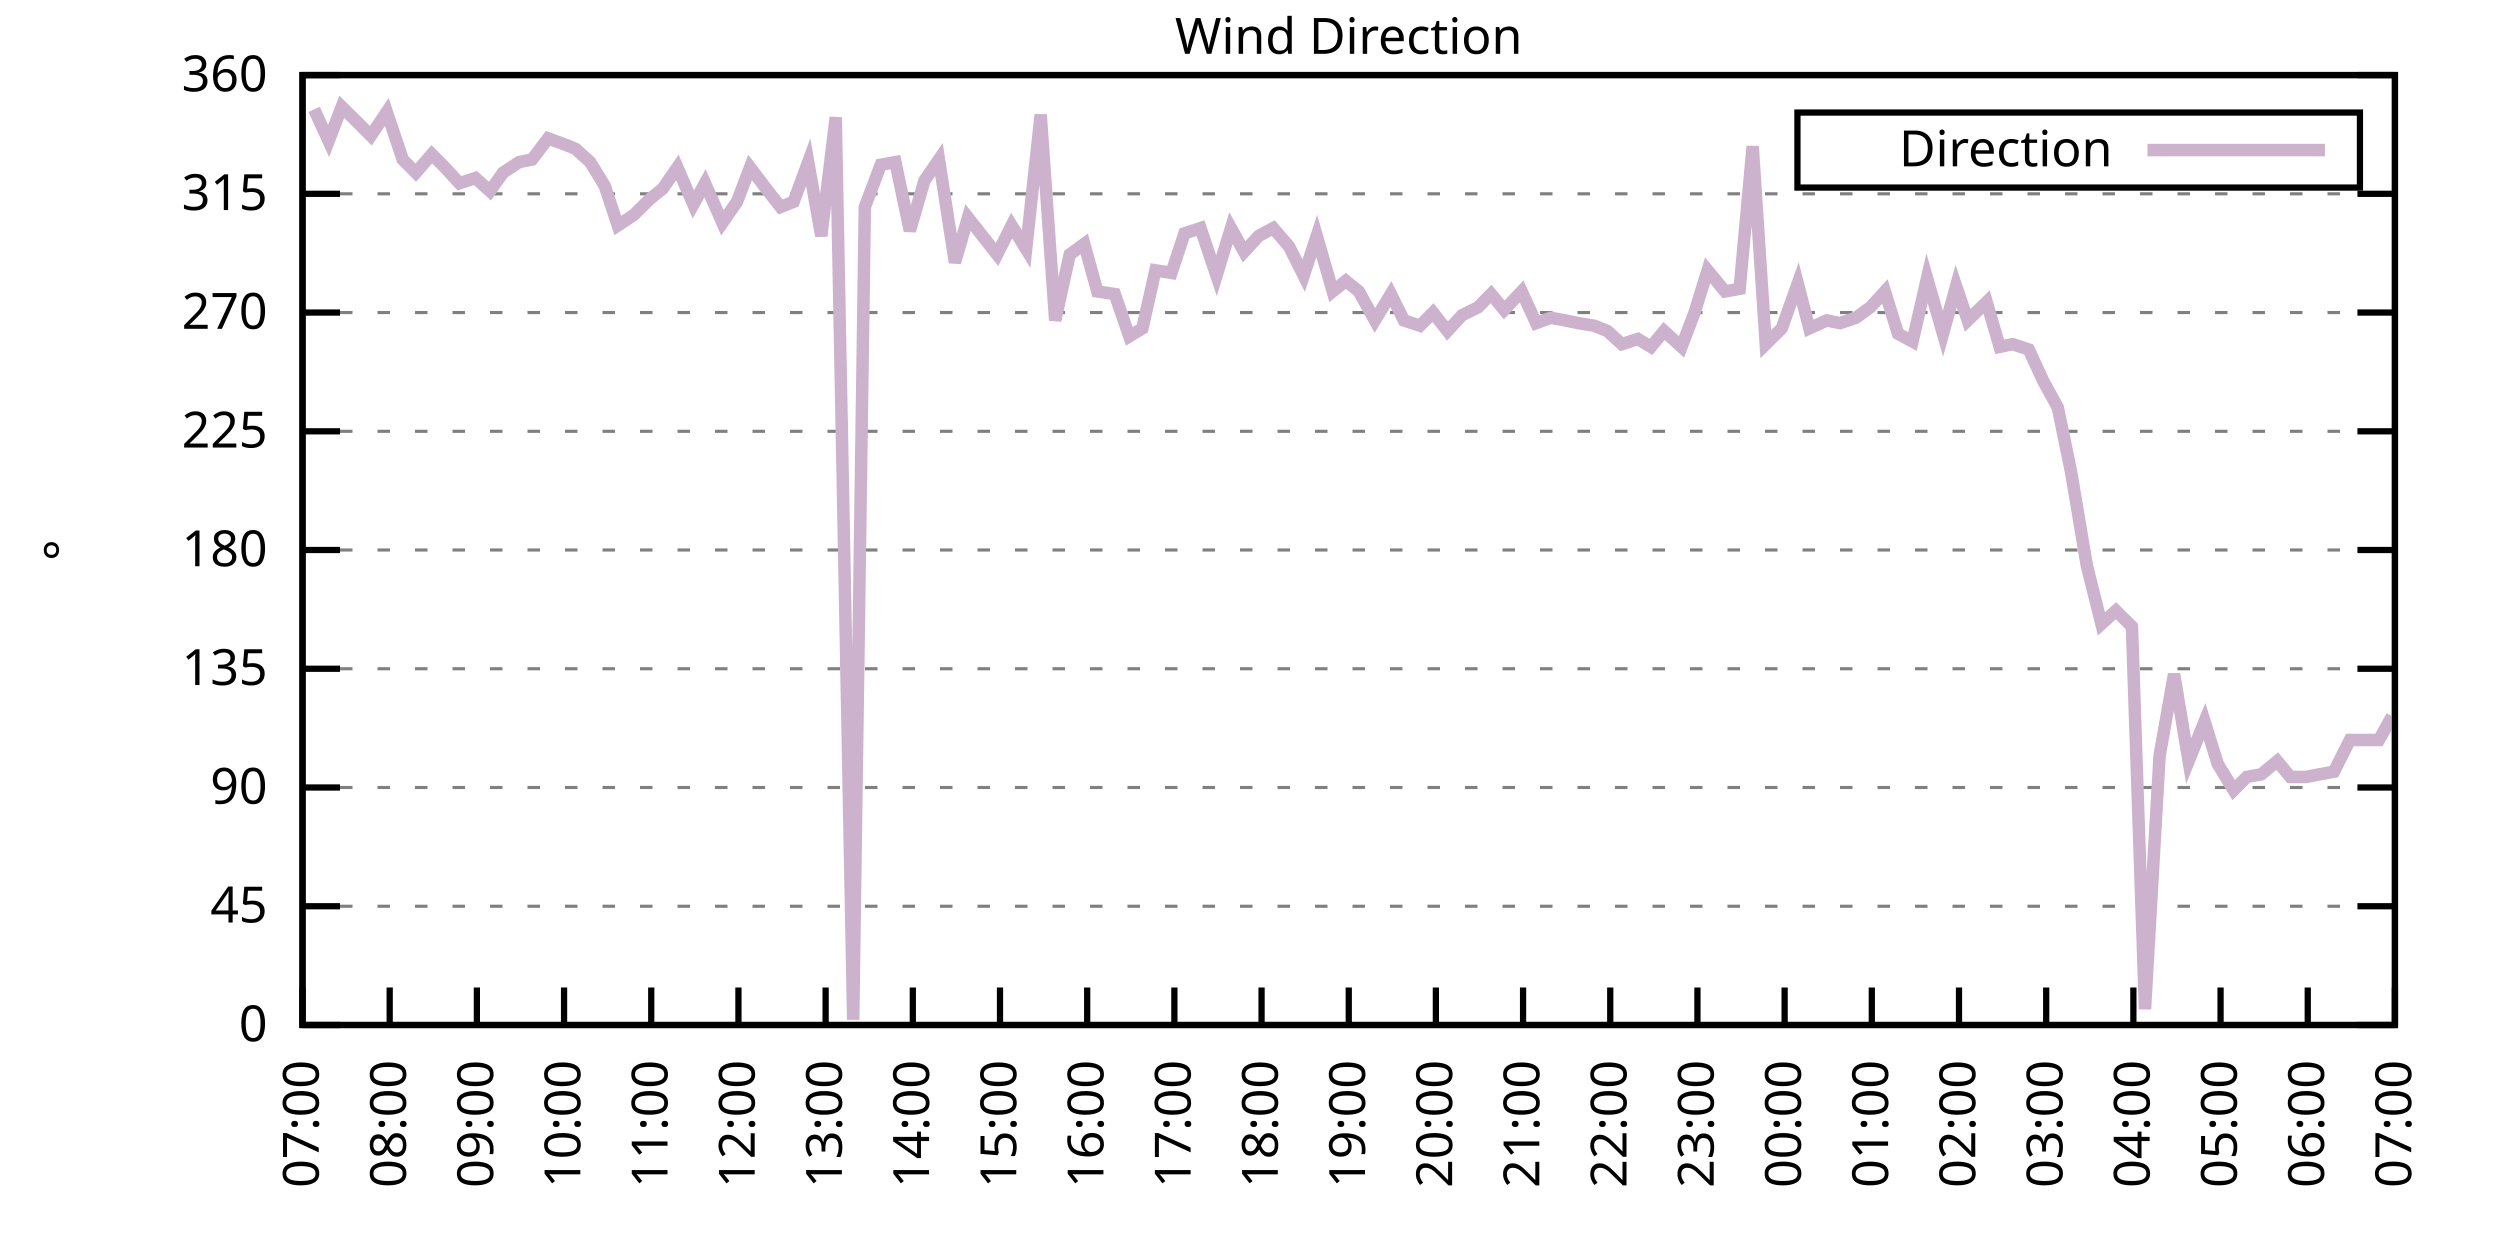
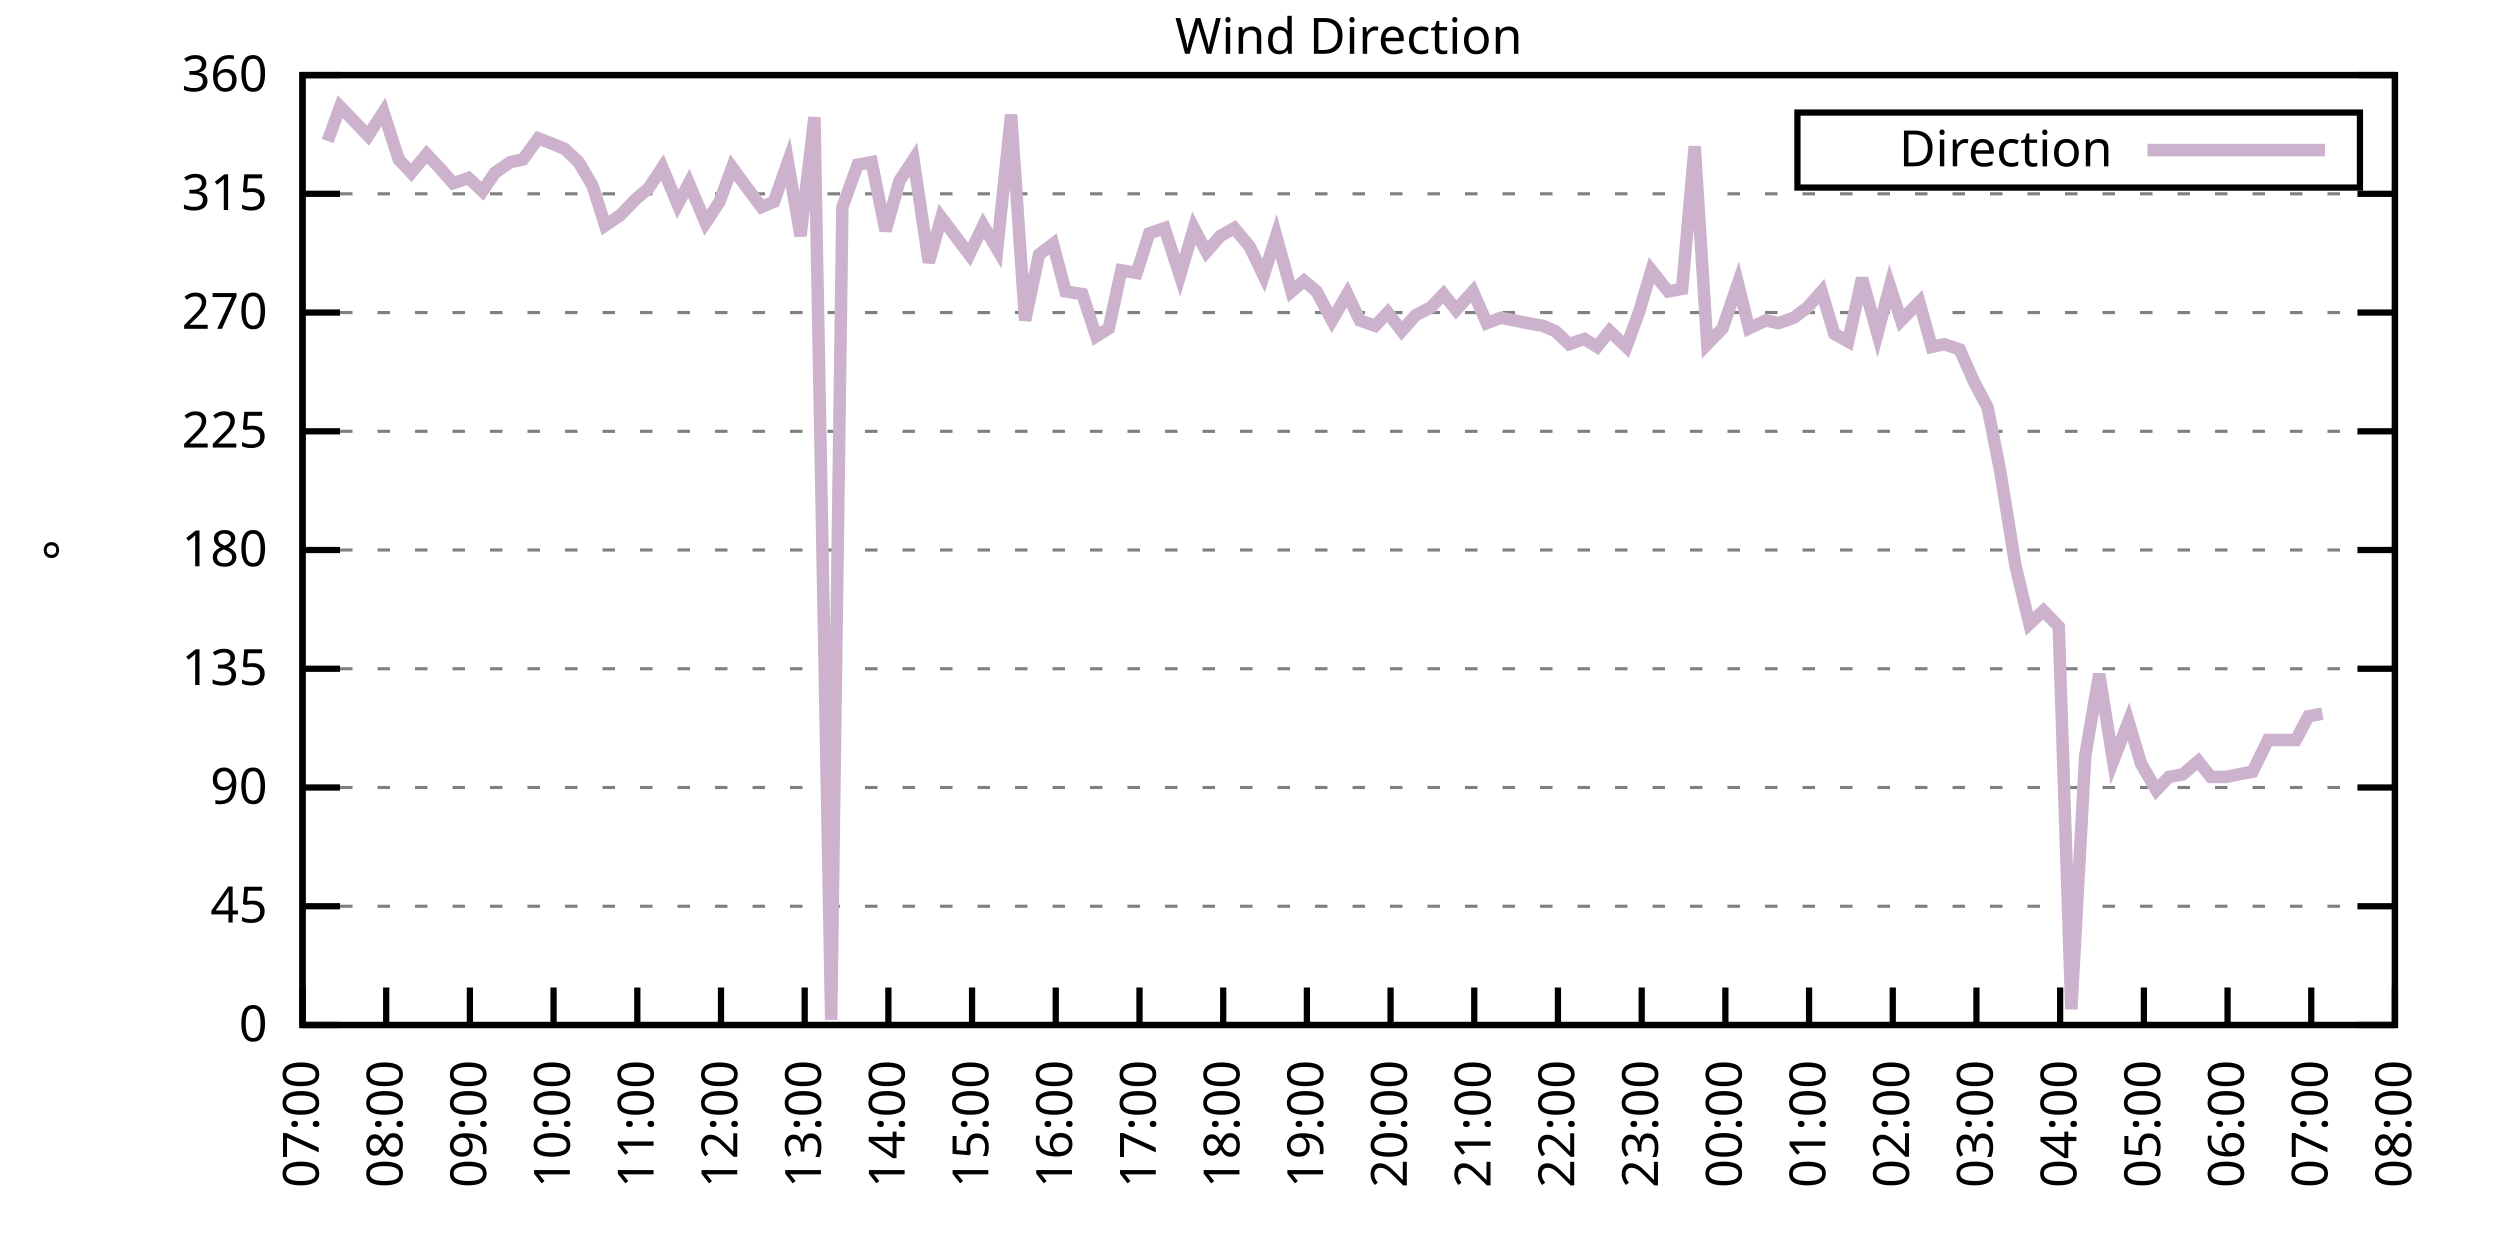
<svg xmlns="http://www.w3.org/2000/svg" xmlns:xlink="http://www.w3.org/1999/xlink" width="400" height="200" viewBox="0 0 400 200">
  <g id="gnuplot_canvas">
    <rect x="0" y="0" width="400" height="200" fill="none" />
    <defs>
      <circle id="gpDot" r="0.5" stroke-width="0.5" stroke="currentColor" />
      <path id="gpPt0" stroke-width="0.333" stroke="currentColor" d="M-1,0 h2 M0,-1 v2" />
      <path id="gpPt1" stroke-width="0.333" stroke="currentColor" d="M-1,-1 L1,1 M1,-1 L-1,1" />
      <path id="gpPt2" stroke-width="0.333" stroke="currentColor" d="M-1,0 L1,0 M0,-1 L0,1 M-1,-1 L1,1 M-1,1 L1,-1" />
      <rect id="gpPt3" stroke-width="0.333" stroke="currentColor" x="-1" y="-1" width="2" height="2" />
      <rect id="gpPt4" stroke-width="0.333" stroke="currentColor" fill="currentColor" x="-1" y="-1" width="2" height="2" />
      <circle id="gpPt5" stroke-width="0.333" stroke="currentColor" cx="0" cy="0" r="1" />
      <use xlink:href="#gpPt5" id="gpPt6" fill="currentColor" stroke="none" />
      <path id="gpPt7" stroke-width="0.333" stroke="currentColor" d="M0,-1.33 L-1.33,0.67 L1.33,0.67 z" />
      <use xlink:href="#gpPt7" id="gpPt8" fill="currentColor" stroke="none" />
      <use xlink:href="#gpPt7" id="gpPt9" stroke="currentColor" transform="rotate(180)" />
      <use xlink:href="#gpPt9" id="gpPt10" fill="currentColor" stroke="none" />
      <use xlink:href="#gpPt3" id="gpPt11" stroke="currentColor" transform="rotate(45)" />
      <use xlink:href="#gpPt11" id="gpPt12" fill="currentColor" stroke="none" />
      <path id="gpPt13" stroke-width="0.333" stroke="currentColor" d="M0,1.330 L1.265,0.411 L0.782,-1.067 L-0.782,-1.076 L-1.265,0.411 z" />
      <use xlink:href="#gpPt13" id="gpPt14" fill="currentColor" stroke="none" />
      <filter id="textbox" filterUnits="objectBoundingBox" x="0" y="0" height="1" width="1">
        <feFlood flood-color="white" flood-opacity="1" result="bgnd" />
        <feComposite in="SourceGraphic" in2="bgnd" operator="atop" />
      </filter>
      <filter id="greybox" filterUnits="objectBoundingBox" x="0" y="0" height="1" width="1">
        <feFlood flood-color="lightgrey" flood-opacity="1" result="grey" />
        <feComposite in="SourceGraphic" in2="grey" operator="atop" />
      </filter>
    </defs>
    <g fill="none" color="white" stroke="currentColor" stroke-width="1.00" stroke-linecap="butt" stroke-linejoin="miter">
</g>
    <g fill="none" color="black" stroke="currentColor" stroke-width="1.00" stroke-linecap="butt" stroke-linejoin="miter">
      <g stroke="none" shape-rendering="crispEdges">
        <polygon fill="rgb(255, 255, 255)" points="48.40,164.00 383.18,164.00 383.18,12.02 48.40,12.02 " />
      </g>
    </g>
    <g fill="none" color="black" stroke="currentColor" stroke-width="1.00" stroke-linecap="butt" stroke-linejoin="miter">
</g>
    <g fill="none" color="black" stroke="black" stroke-width="0.50" stroke-linecap="butt" stroke-linejoin="miter">
</g>
    <g fill="none" color="gray" stroke="currentColor" stroke-width="0.50" stroke-linecap="butt" stroke-linejoin="miter">
      <path stroke="gray" stroke-dasharray="2,4" class="gridline" d="M48.40,164.00 L383.19,164.00  " />
    </g>
    <g fill="none" color="gray" stroke="gray" stroke-width="1.00" stroke-linecap="butt" stroke-linejoin="miter">
</g>
    <g fill="none" color="black" stroke="currentColor" stroke-width="1.00" stroke-linecap="butt" stroke-linejoin="miter">
      <path stroke="black" d="M48.40,164.00 L54.40,164.00 M383.19,164.00 L377.19,164.00  " />
      <g transform="translate(42.80,166.60)" stroke="none" fill="black" font-family="Sans" font-size="8.00" text-anchor="end">
        <text>
          <tspan font-family="Sans"> 0</tspan>
        </text>
      </g>
    </g>
    <g fill="none" color="black" stroke="currentColor" stroke-width="1.00" stroke-linecap="butt" stroke-linejoin="miter">
</g>
    <g fill="none" color="black" stroke="black" stroke-width="0.50" stroke-linecap="butt" stroke-linejoin="miter">
</g>
    <g fill="none" color="gray" stroke="currentColor" stroke-width="0.50" stroke-linecap="butt" stroke-linejoin="miter">
      <path stroke="gray" stroke-dasharray="2,4" class="gridline" d="M48.40,145.00 L383.19,145.00  " />
    </g>
    <g fill="none" color="gray" stroke="gray" stroke-width="1.00" stroke-linecap="butt" stroke-linejoin="miter">
</g>
    <g fill="none" color="black" stroke="currentColor" stroke-width="1.00" stroke-linecap="butt" stroke-linejoin="miter">
      <path stroke="black" d="M48.40,145.00 L54.40,145.00 M383.19,145.00 L377.19,145.00  " />
      <g transform="translate(42.80,147.60)" stroke="none" fill="black" font-family="Sans" font-size="8.00" text-anchor="end">
        <text>
          <tspan font-family="Sans"> 45</tspan>
        </text>
      </g>
    </g>
    <g fill="none" color="black" stroke="currentColor" stroke-width="1.00" stroke-linecap="butt" stroke-linejoin="miter">
</g>
    <g fill="none" color="black" stroke="black" stroke-width="0.50" stroke-linecap="butt" stroke-linejoin="miter">
</g>
    <g fill="none" color="gray" stroke="currentColor" stroke-width="0.50" stroke-linecap="butt" stroke-linejoin="miter">
      <path stroke="gray" stroke-dasharray="2,4" class="gridline" d="M48.40,126.00 L383.19,126.00  " />
    </g>
    <g fill="none" color="gray" stroke="gray" stroke-width="1.00" stroke-linecap="butt" stroke-linejoin="miter">
</g>
    <g fill="none" color="black" stroke="currentColor" stroke-width="1.00" stroke-linecap="butt" stroke-linejoin="miter">
      <path stroke="black" d="M48.40,126.00 L54.40,126.00 M383.19,126.00 L377.19,126.00  " />
      <g transform="translate(42.80,128.60)" stroke="none" fill="black" font-family="Sans" font-size="8.00" text-anchor="end">
        <text>
          <tspan font-family="Sans"> 90</tspan>
        </text>
      </g>
    </g>
    <g fill="none" color="black" stroke="currentColor" stroke-width="1.00" stroke-linecap="butt" stroke-linejoin="miter">
</g>
    <g fill="none" color="black" stroke="black" stroke-width="0.50" stroke-linecap="butt" stroke-linejoin="miter">
</g>
    <g fill="none" color="gray" stroke="currentColor" stroke-width="0.50" stroke-linecap="butt" stroke-linejoin="miter">
      <path stroke="gray" stroke-dasharray="2,4" class="gridline" d="M48.40,107.00 L383.19,107.00  " />
    </g>
    <g fill="none" color="gray" stroke="gray" stroke-width="1.00" stroke-linecap="butt" stroke-linejoin="miter">
</g>
    <g fill="none" color="black" stroke="currentColor" stroke-width="1.00" stroke-linecap="butt" stroke-linejoin="miter">
      <path stroke="black" d="M48.40,107.00 L54.40,107.00 M383.19,107.00 L377.19,107.00  " />
      <g transform="translate(42.80,109.60)" stroke="none" fill="black" font-family="Sans" font-size="8.00" text-anchor="end">
        <text>
          <tspan font-family="Sans"> 135</tspan>
        </text>
      </g>
    </g>
    <g fill="none" color="black" stroke="currentColor" stroke-width="1.00" stroke-linecap="butt" stroke-linejoin="miter">
</g>
    <g fill="none" color="black" stroke="black" stroke-width="0.50" stroke-linecap="butt" stroke-linejoin="miter">
</g>
    <g fill="none" color="gray" stroke="currentColor" stroke-width="0.50" stroke-linecap="butt" stroke-linejoin="miter">
      <path stroke="gray" stroke-dasharray="2,4" class="gridline" d="M48.40,88.00 L383.19,88.00  " />
    </g>
    <g fill="none" color="gray" stroke="gray" stroke-width="1.00" stroke-linecap="butt" stroke-linejoin="miter">
</g>
    <g fill="none" color="black" stroke="currentColor" stroke-width="1.00" stroke-linecap="butt" stroke-linejoin="miter">
      <path stroke="black" d="M48.40,88.00 L54.40,88.00 M383.19,88.00 L377.19,88.00  " />
      <g transform="translate(42.80,90.60)" stroke="none" fill="black" font-family="Sans" font-size="8.00" text-anchor="end">
        <text>
          <tspan font-family="Sans"> 180</tspan>
        </text>
      </g>
    </g>
    <g fill="none" color="black" stroke="currentColor" stroke-width="1.00" stroke-linecap="butt" stroke-linejoin="miter">
</g>
    <g fill="none" color="black" stroke="black" stroke-width="0.50" stroke-linecap="butt" stroke-linejoin="miter">
</g>
    <g fill="none" color="gray" stroke="currentColor" stroke-width="0.50" stroke-linecap="butt" stroke-linejoin="miter">
      <path stroke="gray" stroke-dasharray="2,4" class="gridline" d="M48.40,69.01 L383.19,69.01  " />
    </g>
    <g fill="none" color="gray" stroke="gray" stroke-width="1.00" stroke-linecap="butt" stroke-linejoin="miter">
</g>
    <g fill="none" color="black" stroke="currentColor" stroke-width="1.00" stroke-linecap="butt" stroke-linejoin="miter">
      <path stroke="black" d="M48.40,69.01 L54.40,69.01 M383.19,69.01 L377.19,69.01  " />
      <g transform="translate(42.80,71.61)" stroke="none" fill="black" font-family="Sans" font-size="8.00" text-anchor="end">
        <text>
          <tspan font-family="Sans"> 225</tspan>
        </text>
      </g>
    </g>
    <g fill="none" color="black" stroke="currentColor" stroke-width="1.00" stroke-linecap="butt" stroke-linejoin="miter">
</g>
    <g fill="none" color="black" stroke="black" stroke-width="0.50" stroke-linecap="butt" stroke-linejoin="miter">
</g>
    <g fill="none" color="gray" stroke="currentColor" stroke-width="0.50" stroke-linecap="butt" stroke-linejoin="miter">
      <path stroke="gray" stroke-dasharray="2,4" class="gridline" d="M48.40,50.01 L383.19,50.01  " />
    </g>
    <g fill="none" color="gray" stroke="gray" stroke-width="1.00" stroke-linecap="butt" stroke-linejoin="miter">
</g>
    <g fill="none" color="black" stroke="currentColor" stroke-width="1.00" stroke-linecap="butt" stroke-linejoin="miter">
      <path stroke="black" d="M48.40,50.01 L54.40,50.01 M383.19,50.01 L377.19,50.01  " />
      <g transform="translate(42.80,52.61)" stroke="none" fill="black" font-family="Sans" font-size="8.00" text-anchor="end">
        <text>
          <tspan font-family="Sans"> 270</tspan>
        </text>
      </g>
    </g>
    <g fill="none" color="black" stroke="currentColor" stroke-width="1.00" stroke-linecap="butt" stroke-linejoin="miter">
</g>
    <g fill="none" color="black" stroke="black" stroke-width="0.50" stroke-linecap="butt" stroke-linejoin="miter">
</g>
    <g fill="none" color="gray" stroke="currentColor" stroke-width="0.50" stroke-linecap="butt" stroke-linejoin="miter">
      <path stroke="gray" stroke-dasharray="2,4" class="gridline" d="M48.40,31.01 L383.19,31.01  " />
    </g>
    <g fill="none" color="gray" stroke="gray" stroke-width="1.00" stroke-linecap="butt" stroke-linejoin="miter">
</g>
    <g fill="none" color="black" stroke="currentColor" stroke-width="1.00" stroke-linecap="butt" stroke-linejoin="miter">
      <path stroke="black" d="M48.40,31.01 L54.40,31.01 M383.19,31.01 L377.19,31.01  " />
      <g transform="translate(42.80,33.61)" stroke="none" fill="black" font-family="Sans" font-size="8.00" text-anchor="end">
        <text>
          <tspan font-family="Sans"> 315</tspan>
        </text>
      </g>
    </g>
    <g fill="none" color="black" stroke="currentColor" stroke-width="1.00" stroke-linecap="butt" stroke-linejoin="miter">
</g>
    <g fill="none" color="black" stroke="black" stroke-width="0.50" stroke-linecap="butt" stroke-linejoin="miter">
</g>
    <g fill="none" color="gray" stroke="currentColor" stroke-width="0.50" stroke-linecap="butt" stroke-linejoin="miter">
      <path stroke="gray" stroke-dasharray="2,4" class="gridline" d="M48.40,12.01 L383.19,12.01  " />
    </g>
    <g fill="none" color="gray" stroke="gray" stroke-width="1.00" stroke-linecap="butt" stroke-linejoin="miter">
</g>
    <g fill="none" color="black" stroke="currentColor" stroke-width="1.00" stroke-linecap="butt" stroke-linejoin="miter">
      <path stroke="black" d="M48.40,12.01 L54.40,12.01 M383.19,12.01 L377.19,12.01  " />
      <g transform="translate(42.80,14.61)" stroke="none" fill="black" font-family="Sans" font-size="8.00" text-anchor="end">
        <text>
          <tspan font-family="Sans"> 360</tspan>
        </text>
      </g>
    </g>
    <g fill="none" color="black" stroke="currentColor" stroke-width="1.00" stroke-linecap="butt" stroke-linejoin="miter">
      <path stroke="black" d="M48.40,164.00 L48.40,158.00  " />
      <g transform="translate(51.00,169.60) rotate(270.00)" stroke="none" fill="black" font-family="Sans" font-size="8.00" text-anchor="end">
        <text>
          <tspan font-family="Sans">07:00</tspan>
        </text>
      </g>
    </g>
    <g fill="none" color="black" stroke="currentColor" stroke-width="1.00" stroke-linecap="butt" stroke-linejoin="miter">
-       <path stroke="black" d="M62.35,164.00 L62.35,158.00  " />
-       <g transform="translate(64.95,169.60) rotate(270.00)" stroke="none" fill="black" font-family="Sans" font-size="8.00" text-anchor="end">
+       <path stroke="black" d="M61.79,164.00 L61.79,158.00  " />
+       <g transform="translate(64.39,169.60) rotate(270.00)" stroke="none" fill="black" font-family="Sans" font-size="8.00" text-anchor="end">
        <text>
          <tspan font-family="Sans">08:00</tspan>
        </text>
      </g>
    </g>
    <g fill="none" color="black" stroke="currentColor" stroke-width="1.00" stroke-linecap="butt" stroke-linejoin="miter">
-       <path stroke="black" d="M76.30,164.00 L76.30,158.00  " />
-       <g transform="translate(78.90,169.60) rotate(270.00)" stroke="none" fill="black" font-family="Sans" font-size="8.00" text-anchor="end">
+       <path stroke="black" d="M75.18,164.00 L75.18,158.00  " />
+       <g transform="translate(77.78,169.60) rotate(270.00)" stroke="none" fill="black" font-family="Sans" font-size="8.00" text-anchor="end">
        <text>
          <tspan font-family="Sans">09:00</tspan>
        </text>
      </g>
    </g>
    <g fill="none" color="black" stroke="currentColor" stroke-width="1.00" stroke-linecap="butt" stroke-linejoin="miter">
-       <path stroke="black" d="M90.25,164.00 L90.25,158.00  " />
-       <g transform="translate(92.85,169.60) rotate(270.00)" stroke="none" fill="black" font-family="Sans" font-size="8.00" text-anchor="end">
+       <path stroke="black" d="M88.57,164.00 L88.57,158.00  " />
+       <g transform="translate(91.17,169.60) rotate(270.00)" stroke="none" fill="black" font-family="Sans" font-size="8.00" text-anchor="end">
        <text>
          <tspan font-family="Sans">10:00</tspan>
        </text>
      </g>
    </g>
    <g fill="none" color="black" stroke="currentColor" stroke-width="1.00" stroke-linecap="butt" stroke-linejoin="miter">
-       <path stroke="black" d="M104.20,164.00 L104.20,158.00  " />
-       <g transform="translate(106.80,169.60) rotate(270.00)" stroke="none" fill="black" font-family="Sans" font-size="8.00" text-anchor="end">
+       <path stroke="black" d="M101.97,164.00 L101.97,158.00  " />
+       <g transform="translate(104.57,169.60) rotate(270.00)" stroke="none" fill="black" font-family="Sans" font-size="8.00" text-anchor="end">
        <text>
          <tspan font-family="Sans">11:00</tspan>
        </text>
      </g>
    </g>
    <g fill="none" color="black" stroke="currentColor" stroke-width="1.00" stroke-linecap="butt" stroke-linejoin="miter">
-       <path stroke="black" d="M118.15,164.00 L118.15,158.00  " />
-       <g transform="translate(120.75,169.60) rotate(270.00)" stroke="none" fill="black" font-family="Sans" font-size="8.00" text-anchor="end">
+       <path stroke="black" d="M115.36,164.00 L115.36,158.00  " />
+       <g transform="translate(117.96,169.60) rotate(270.00)" stroke="none" fill="black" font-family="Sans" font-size="8.00" text-anchor="end">
        <text>
          <tspan font-family="Sans">12:00</tspan>
        </text>
      </g>
    </g>
    <g fill="none" color="black" stroke="currentColor" stroke-width="1.00" stroke-linecap="butt" stroke-linejoin="miter">
-       <path stroke="black" d="M132.10,164.00 L132.10,158.00  " />
-       <g transform="translate(134.70,169.60) rotate(270.00)" stroke="none" fill="black" font-family="Sans" font-size="8.00" text-anchor="end">
+       <path stroke="black" d="M128.75,164.00 L128.75,158.00  " />
+       <g transform="translate(131.35,169.60) rotate(270.00)" stroke="none" fill="black" font-family="Sans" font-size="8.00" text-anchor="end">
        <text>
          <tspan font-family="Sans">13:00</tspan>
        </text>
      </g>
    </g>
    <g fill="none" color="black" stroke="currentColor" stroke-width="1.00" stroke-linecap="butt" stroke-linejoin="miter">
-       <path stroke="black" d="M146.05,164.00 L146.05,158.00  " />
-       <g transform="translate(148.65,169.60) rotate(270.00)" stroke="none" fill="black" font-family="Sans" font-size="8.00" text-anchor="end">
+       <path stroke="black" d="M142.14,164.00 L142.14,158.00  " />
+       <g transform="translate(144.74,169.60) rotate(270.00)" stroke="none" fill="black" font-family="Sans" font-size="8.00" text-anchor="end">
        <text>
          <tspan font-family="Sans">14:00</tspan>
        </text>
      </g>
    </g>
    <g fill="none" color="black" stroke="currentColor" stroke-width="1.00" stroke-linecap="butt" stroke-linejoin="miter">
-       <path stroke="black" d="M160.00,164.00 L160.00,158.00  " />
-       <g transform="translate(162.60,169.60) rotate(270.00)" stroke="none" fill="black" font-family="Sans" font-size="8.00" text-anchor="end">
+       <path stroke="black" d="M155.53,164.00 L155.53,158.00  " />
+       <g transform="translate(158.13,169.60) rotate(270.00)" stroke="none" fill="black" font-family="Sans" font-size="8.00" text-anchor="end">
        <text>
          <tspan font-family="Sans">15:00</tspan>
        </text>
      </g>
    </g>
    <g fill="none" color="black" stroke="currentColor" stroke-width="1.00" stroke-linecap="butt" stroke-linejoin="miter">
-       <path stroke="black" d="M173.95,164.00 L173.95,158.00  " />
-       <g transform="translate(176.55,169.60) rotate(270.00)" stroke="none" fill="black" font-family="Sans" font-size="8.00" text-anchor="end">
+       <path stroke="black" d="M168.92,164.00 L168.92,158.00  " />
+       <g transform="translate(171.52,169.60) rotate(270.00)" stroke="none" fill="black" font-family="Sans" font-size="8.00" text-anchor="end">
        <text>
          <tspan font-family="Sans">16:00</tspan>
        </text>
      </g>
    </g>
    <g fill="none" color="black" stroke="currentColor" stroke-width="1.00" stroke-linecap="butt" stroke-linejoin="miter">
-       <path stroke="black" d="M187.90,164.00 L187.90,158.00  " />
-       <g transform="translate(190.50,169.60) rotate(270.00)" stroke="none" fill="black" font-family="Sans" font-size="8.00" text-anchor="end">
+       <path stroke="black" d="M182.32,164.00 L182.32,158.00  " />
+       <g transform="translate(184.92,169.60) rotate(270.00)" stroke="none" fill="black" font-family="Sans" font-size="8.00" text-anchor="end">
        <text>
          <tspan font-family="Sans">17:00</tspan>
        </text>
      </g>
    </g>
    <g fill="none" color="black" stroke="currentColor" stroke-width="1.00" stroke-linecap="butt" stroke-linejoin="miter">
-       <path stroke="black" d="M201.85,164.00 L201.85,158.00  " />
-       <g transform="translate(204.45,169.60) rotate(270.00)" stroke="none" fill="black" font-family="Sans" font-size="8.00" text-anchor="end">
+       <path stroke="black" d="M195.71,164.00 L195.71,158.00  " />
+       <g transform="translate(198.31,169.60) rotate(270.00)" stroke="none" fill="black" font-family="Sans" font-size="8.00" text-anchor="end">
        <text>
          <tspan font-family="Sans">18:00</tspan>
        </text>
      </g>
    </g>
    <g fill="none" color="black" stroke="currentColor" stroke-width="1.00" stroke-linecap="butt" stroke-linejoin="miter">
-       <path stroke="black" d="M215.80,164.00 L215.80,158.00  " />
-       <g transform="translate(218.40,169.60) rotate(270.00)" stroke="none" fill="black" font-family="Sans" font-size="8.00" text-anchor="end">
+       <path stroke="black" d="M209.10,164.00 L209.10,158.00  " />
+       <g transform="translate(211.70,169.60) rotate(270.00)" stroke="none" fill="black" font-family="Sans" font-size="8.00" text-anchor="end">
        <text>
          <tspan font-family="Sans">19:00</tspan>
        </text>
      </g>
    </g>
    <g fill="none" color="black" stroke="currentColor" stroke-width="1.00" stroke-linecap="butt" stroke-linejoin="miter">
-       <path stroke="black" d="M229.74,164.00 L229.74,158.00  " />
-       <g transform="translate(232.34,169.60) rotate(270.00)" stroke="none" fill="black" font-family="Sans" font-size="8.00" text-anchor="end">
+       <path stroke="black" d="M222.49,164.00 L222.49,158.00  " />
+       <g transform="translate(225.09,169.60) rotate(270.00)" stroke="none" fill="black" font-family="Sans" font-size="8.00" text-anchor="end">
        <text>
          <tspan font-family="Sans">20:00</tspan>
        </text>
      </g>
    </g>
    <g fill="none" color="black" stroke="currentColor" stroke-width="1.00" stroke-linecap="butt" stroke-linejoin="miter">
-       <path stroke="black" d="M243.69,164.00 L243.69,158.00  " />
-       <g transform="translate(246.29,169.60) rotate(270.00)" stroke="none" fill="black" font-family="Sans" font-size="8.00" text-anchor="end">
+       <path stroke="black" d="M235.88,164.00 L235.88,158.00  " />
+       <g transform="translate(238.48,169.60) rotate(270.00)" stroke="none" fill="black" font-family="Sans" font-size="8.00" text-anchor="end">
        <text>
          <tspan font-family="Sans">21:00</tspan>
        </text>
      </g>
    </g>
    <g fill="none" color="black" stroke="currentColor" stroke-width="1.00" stroke-linecap="butt" stroke-linejoin="miter">
-       <path stroke="black" d="M257.64,164.00 L257.64,158.00  " />
-       <g transform="translate(260.24,169.60) rotate(270.00)" stroke="none" fill="black" font-family="Sans" font-size="8.00" text-anchor="end">
+       <path stroke="black" d="M249.27,164.00 L249.27,158.00  " />
+       <g transform="translate(251.87,169.60) rotate(270.00)" stroke="none" fill="black" font-family="Sans" font-size="8.00" text-anchor="end">
        <text>
          <tspan font-family="Sans">22:00</tspan>
        </text>
      </g>
    </g>
    <g fill="none" color="black" stroke="currentColor" stroke-width="1.00" stroke-linecap="butt" stroke-linejoin="miter">
-       <path stroke="black" d="M271.59,164.00 L271.59,158.00  " />
-       <g transform="translate(274.19,169.60) rotate(270.00)" stroke="none" fill="black" font-family="Sans" font-size="8.00" text-anchor="end">
+       <path stroke="black" d="M262.67,164.00 L262.67,158.00  " />
+       <g transform="translate(265.27,169.60) rotate(270.00)" stroke="none" fill="black" font-family="Sans" font-size="8.00" text-anchor="end">
        <text>
          <tspan font-family="Sans">23:00</tspan>
        </text>
      </g>
    </g>
    <g fill="none" color="black" stroke="currentColor" stroke-width="1.00" stroke-linecap="butt" stroke-linejoin="miter">
-       <path stroke="black" d="M285.54,164.00 L285.54,158.00  " />
-       <g transform="translate(288.14,169.60) rotate(270.00)" stroke="none" fill="black" font-family="Sans" font-size="8.00" text-anchor="end">
+       <path stroke="black" d="M276.06,164.00 L276.06,158.00  " />
+       <g transform="translate(278.66,169.60) rotate(270.00)" stroke="none" fill="black" font-family="Sans" font-size="8.00" text-anchor="end">
        <text>
          <tspan font-family="Sans">00:00</tspan>
        </text>
      </g>
    </g>
    <g fill="none" color="black" stroke="currentColor" stroke-width="1.00" stroke-linecap="butt" stroke-linejoin="miter">
-       <path stroke="black" d="M299.49,164.00 L299.49,158.00  " />
-       <g transform="translate(302.09,169.60) rotate(270.00)" stroke="none" fill="black" font-family="Sans" font-size="8.00" text-anchor="end">
+       <path stroke="black" d="M289.45,164.00 L289.45,158.00  " />
+       <g transform="translate(292.05,169.60) rotate(270.00)" stroke="none" fill="black" font-family="Sans" font-size="8.00" text-anchor="end">
        <text>
          <tspan font-family="Sans">01:00</tspan>
        </text>
      </g>
    </g>
    <g fill="none" color="black" stroke="currentColor" stroke-width="1.00" stroke-linecap="butt" stroke-linejoin="miter">
-       <path stroke="black" d="M313.44,164.00 L313.44,158.00  " />
-       <g transform="translate(316.04,169.60) rotate(270.00)" stroke="none" fill="black" font-family="Sans" font-size="8.00" text-anchor="end">
+       <path stroke="black" d="M302.84,164.00 L302.84,158.00  " />
+       <g transform="translate(305.44,169.60) rotate(270.00)" stroke="none" fill="black" font-family="Sans" font-size="8.00" text-anchor="end">
        <text>
          <tspan font-family="Sans">02:00</tspan>
        </text>
      </g>
    </g>
    <g fill="none" color="black" stroke="currentColor" stroke-width="1.00" stroke-linecap="butt" stroke-linejoin="miter">
-       <path stroke="black" d="M327.39,164.00 L327.39,158.00  " />
-       <g transform="translate(329.99,169.60) rotate(270.00)" stroke="none" fill="black" font-family="Sans" font-size="8.00" text-anchor="end">
+       <path stroke="black" d="M316.23,164.00 L316.23,158.00  " />
+       <g transform="translate(318.83,169.60) rotate(270.00)" stroke="none" fill="black" font-family="Sans" font-size="8.00" text-anchor="end">
        <text>
          <tspan font-family="Sans">03:00</tspan>
        </text>
      </g>
    </g>
    <g fill="none" color="black" stroke="currentColor" stroke-width="1.00" stroke-linecap="butt" stroke-linejoin="miter">
-       <path stroke="black" d="M341.34,164.00 L341.34,158.00  " />
-       <g transform="translate(343.94,169.60) rotate(270.00)" stroke="none" fill="black" font-family="Sans" font-size="8.00" text-anchor="end">
+       <path stroke="black" d="M329.62,164.00 L329.62,158.00  " />
+       <g transform="translate(332.22,169.60) rotate(270.00)" stroke="none" fill="black" font-family="Sans" font-size="8.00" text-anchor="end">
        <text>
          <tspan font-family="Sans">04:00</tspan>
        </text>
      </g>
    </g>
    <g fill="none" color="black" stroke="currentColor" stroke-width="1.00" stroke-linecap="butt" stroke-linejoin="miter">
-       <path stroke="black" d="M355.29,164.00 L355.29,158.00  " />
-       <g transform="translate(357.89,169.60) rotate(270.00)" stroke="none" fill="black" font-family="Sans" font-size="8.00" text-anchor="end">
+       <path stroke="black" d="M343.02,164.00 L343.02,158.00  " />
+       <g transform="translate(345.62,169.60) rotate(270.00)" stroke="none" fill="black" font-family="Sans" font-size="8.00" text-anchor="end">
        <text>
          <tspan font-family="Sans">05:00</tspan>
        </text>
      </g>
    </g>
    <g fill="none" color="black" stroke="currentColor" stroke-width="1.00" stroke-linecap="butt" stroke-linejoin="miter">
-       <path stroke="black" d="M369.24,164.00 L369.24,158.00  " />
-       <g transform="translate(371.84,169.60) rotate(270.00)" stroke="none" fill="black" font-family="Sans" font-size="8.00" text-anchor="end">
+       <path stroke="black" d="M356.41,164.00 L356.41,158.00  " />
+       <g transform="translate(359.01,169.60) rotate(270.00)" stroke="none" fill="black" font-family="Sans" font-size="8.00" text-anchor="end">
        <text>
          <tspan font-family="Sans">06:00</tspan>
+         </text>
+       </g>
+     </g>
+     <g fill="none" color="black" stroke="currentColor" stroke-width="1.00" stroke-linecap="butt" stroke-linejoin="miter">
+       <path stroke="black" d="M369.80,164.00 L369.80,158.00  " />
+       <g transform="translate(372.40,169.60) rotate(270.00)" stroke="none" fill="black" font-family="Sans" font-size="8.00" text-anchor="end">
+         <text>
+           <tspan font-family="Sans">07:00</tspan>
        </text>
      </g>
    </g>
    <g fill="none" color="black" stroke="currentColor" stroke-width="1.00" stroke-linecap="butt" stroke-linejoin="miter">
      <path stroke="black" d="M383.19,164.00 L383.19,158.00  " />
      <g transform="translate(385.79,169.60) rotate(270.00)" stroke="none" fill="black" font-family="Sans" font-size="8.00" text-anchor="end">
        <text>
-           <tspan font-family="Sans">07:00</tspan>
+           <tspan font-family="Sans">08:00</tspan>
        </text>
      </g>
    </g>
    <g fill="none" color="black" stroke="currentColor" stroke-width="1.00" stroke-linecap="butt" stroke-linejoin="miter">
</g>
    <g fill="none" color="black" stroke="currentColor" stroke-width="1.00" stroke-linecap="butt" stroke-linejoin="miter">
      <path stroke="black" d="M48.40,12.01 L48.40,164.00 L383.19,164.00 L383.19,12.01 L48.40,12.01 Z  " />
    </g>
    <g fill="none" color="black" stroke="currentColor" stroke-width="1.00" stroke-linecap="butt" stroke-linejoin="miter">
</g>
    <g fill="none" color="black" stroke="currentColor" stroke-width="1.00" stroke-linecap="butt" stroke-linejoin="miter">
      <path stroke="black" d="M287.59,30.01 L287.59,18.01 L377.59,18.01 L377.59,30.01 L287.59,30.01 Z  " />
    </g>
    <g id="Wind_direction_plot_1">
      <g fill="none" color="white" stroke="black" stroke-width="2.00" stroke-linecap="butt" stroke-linejoin="miter">
</g>
      <g fill="none" color="black" stroke="currentColor" stroke-width="2.00" stroke-linecap="butt" stroke-linejoin="miter">
        <g transform="translate(337.99,26.61)" stroke="none" fill="black" font-family="Sans" font-size="8.00" text-anchor="end">
          <text>
            <tspan font-family="Sans">Direction</tspan>
          </text>
        </g>
      </g>
      <g fill="none" color="black" stroke="currentColor" stroke-width="2.00" stroke-linecap="butt" stroke-linejoin="miter">
-         <path stroke="rgb(204, 178, 204)" d="M343.59,24.01 L371.99,24.01 M50.26,17.50 L52.58,22.56 L54.68,17.08 L57.23,19.61 L59.33,21.72 L61.88,17.92   L64.44,25.52 L66.53,27.63 L69.09,24.68 L71.18,26.79 L73.51,29.32 L76.07,28.48 L78.39,30.59 L80.48,27.63   L83.04,25.94 L85.13,25.52 L87.69,22.14 L90.02,22.99 L92.11,23.83 L94.43,25.94 L96.76,29.74 L98.85,36.08   L101.41,34.39 L103.97,31.85 L106.06,30.16 L108.38,26.79 L110.94,32.70 L112.80,29.32 L115.59,35.65 L117.92,32.28   L120.01,26.79 L122.57,30.16 L124.89,33.12 L126.98,32.28 L129.31,25.94 L131.40,37.76 L133.72,18.77 L136.51,163.16   L138.37,33.12 L140.93,26.36 L143.26,25.94 L145.58,36.92 L147.91,28.90 L150.23,25.52 L152.79,41.99 L154.88,34.81   L159.53,40.72 L161.86,36.08 L164.18,39.87 L166.51,18.34 L168.83,51.27 L171.16,40.72 L173.48,39.03 L175.57,46.63   L178.36,47.05 L180.69,53.81 L182.78,52.54 L184.87,43.25 L187.43,43.67 L189.52,37.34 L192.08,36.50 L194.64,44.10   L196.96,36.50 L199.06,40.30 L201.38,37.76 L203.71,36.50 L206.26,39.45 L208.59,44.10 L210.68,37.76 L213.24,46.63   L215.33,44.94 L217.42,46.63 L219.98,51.27 L222.54,47.05 L224.63,51.27 L227.19,52.12 L229.28,50.01 L231.60,52.96   L233.93,50.43 L236.49,49.16 L238.58,47.05 L240.67,49.59 L243.46,46.63 L245.79,51.70 L248.11,50.85 L250.44,51.27   L252.53,51.70 L255.09,52.12 L257.18,52.96 L259.50,55.07 L262.06,54.23 L264.15,55.50 L266.25,52.96 L269.04,55.50   L271.13,50.01 L273.22,43.25 L276.01,46.63 L278.34,46.21 L280.43,23.41 L282.52,55.07 L285.08,52.54 L287.64,45.36   L289.50,52.54 L292.29,51.27 L294.38,51.70 L296.94,50.85 L299.26,49.16 L301.58,46.63 L303.68,53.39 L306.00,54.65   L308.33,44.52 L310.88,53.39 L312.98,45.79 L314.84,51.27 L317.86,48.32 L319.95,55.50 L322.04,55.07 L324.60,55.92   L326.93,60.98 L329.25,65.21 L331.34,75.34 L333.90,90.54 L336.23,99.83 L338.55,97.72 L341.11,100.25 L343.20,161.47   L345.53,120.94 L347.85,107.85 L350.18,121.78 L352.73,115.45 L354.83,122.20 L357.38,126.42 L359.48,124.31 L361.80,123.89   L364.36,121.78 L366.45,124.31 L369.01,124.31 L371.10,123.89 L373.43,123.47 L375.98,118.40 L378.08,118.40 L380.63,118.40   L382.73,114.60  " />
+         <path stroke="rgb(204, 178, 204)" d="M343.59,24.01 L371.99,24.01 M52.42,22.56 L54.43,17.08 L56.88,19.61 L58.89,21.72 L61.35,17.92 L63.80,25.52   L65.81,27.63 L68.26,24.68 L70.27,26.79 L72.50,29.32 L74.96,28.48 L77.19,30.59 L79.20,27.63 L81.66,25.94   L83.66,25.52 L86.12,22.14 L88.35,22.99 L90.36,23.83 L92.59,25.94 L94.82,29.74 L96.83,36.08 L99.29,34.39   L101.74,31.85 L103.75,30.16 L105.98,26.79 L108.44,32.70 L110.22,29.32 L112.90,35.65 L115.13,32.28 L117.14,26.79   L119.60,30.16 L121.83,33.12 L123.84,32.28 L126.07,25.94 L128.08,37.76 L130.31,18.77 L132.99,163.16 L134.78,33.12   L137.23,26.36 L139.46,25.94 L141.69,36.92 L143.93,28.90 L146.16,25.52 L148.61,41.99 L150.62,34.81 L155.09,40.72   L157.32,36.08 L159.55,39.87 L161.78,18.34 L164.01,51.27 L166.25,40.72 L168.48,39.03 L170.49,46.63 L173.17,47.05   L175.40,53.81 L177.41,52.54 L179.41,43.25 L181.87,43.67 L183.88,37.34 L186.33,36.50 L188.79,44.10 L191.02,36.50   L193.03,40.30 L195.26,37.76 L197.49,36.50 L199.95,39.45 L202.18,44.10 L204.19,37.76 L206.64,46.63 L208.65,44.94   L210.66,46.63 L213.12,51.27 L215.57,47.05 L217.58,51.27 L220.04,52.12 L222.04,50.01 L224.28,52.96 L226.51,50.43   L228.96,49.16 L230.97,47.05 L232.98,49.59 L235.66,46.63 L237.89,51.70 L240.12,50.85 L242.36,51.27 L244.36,51.70   L246.82,52.12 L248.83,52.96 L251.06,55.07 L253.51,54.23 L255.52,55.50 L257.53,52.96 L260.21,55.50 L262.22,50.01   L264.23,43.25 L266.91,46.63 L269.14,46.21 L271.15,23.41 L273.16,55.07 L275.61,52.54 L278.07,45.36 L279.85,52.54   L282.53,51.27 L284.54,51.70 L286.99,50.85 L289.23,49.16 L291.46,46.63 L293.47,53.39 L295.70,54.65 L297.93,44.52   L300.39,53.39 L302.39,45.79 L304.18,51.27 L307.08,48.32 L309.09,55.50 L311.10,55.07 L313.55,55.92 L315.79,60.98   L318.02,65.21 L320.03,75.34 L322.48,90.54 L324.71,99.83 L326.95,97.72 L329.40,100.25 L331.41,161.47 L333.64,120.94   L335.87,107.85 L338.10,121.78 L340.56,115.45 L342.57,122.20 L345.02,126.42 L347.03,124.31 L349.26,123.89 L351.72,121.78   L353.73,124.31 L356.18,124.31 L358.19,123.89 L360.42,123.47 L362.88,118.40 L364.89,118.40 L367.34,118.40 L369.35,114.60   L371.58,114.18  " />
      </g>
    </g>
    <g fill="none" color="black" stroke="currentColor" stroke-width="2.00" stroke-linecap="butt" stroke-linejoin="miter">
</g>
    <g fill="none" color="black" stroke="black" stroke-width="1.00" stroke-linecap="butt" stroke-linejoin="miter">
</g>
    <g fill="none" color="black" stroke="currentColor" stroke-width="1.00" stroke-linecap="butt" stroke-linejoin="miter">
      <path stroke="black" d="M48.40,12.01 L48.40,164.00 L383.19,164.00 L383.19,12.01 L48.40,12.01 Z  " />
      <g transform="translate(12.80,88.01) rotate(270.00)" stroke="none" fill="black" font-family="Sans" font-size="8.00" text-anchor="middle">
        <text>
          <tspan font-family="Sans">°</tspan>
        </text>
      </g>
    </g>
    <g fill="none" color="black" stroke="currentColor" stroke-width="1.00" stroke-linecap="butt" stroke-linejoin="miter">
</g>
    <g fill="none" color="black" stroke="currentColor" stroke-width="1.00" stroke-linecap="butt" stroke-linejoin="miter">
      <g transform="translate(215.79,8.61)" stroke="none" fill="black" font-family="Sans" font-size="8.00" text-anchor="middle">
        <text>
          <tspan font-family="Sans">Wind Direction</tspan>
        </text>
      </g>
    </g>
    <g fill="none" color="black" stroke="currentColor" stroke-width="1.00" stroke-linecap="butt" stroke-linejoin="miter">
</g>
  </g>
</svg>
